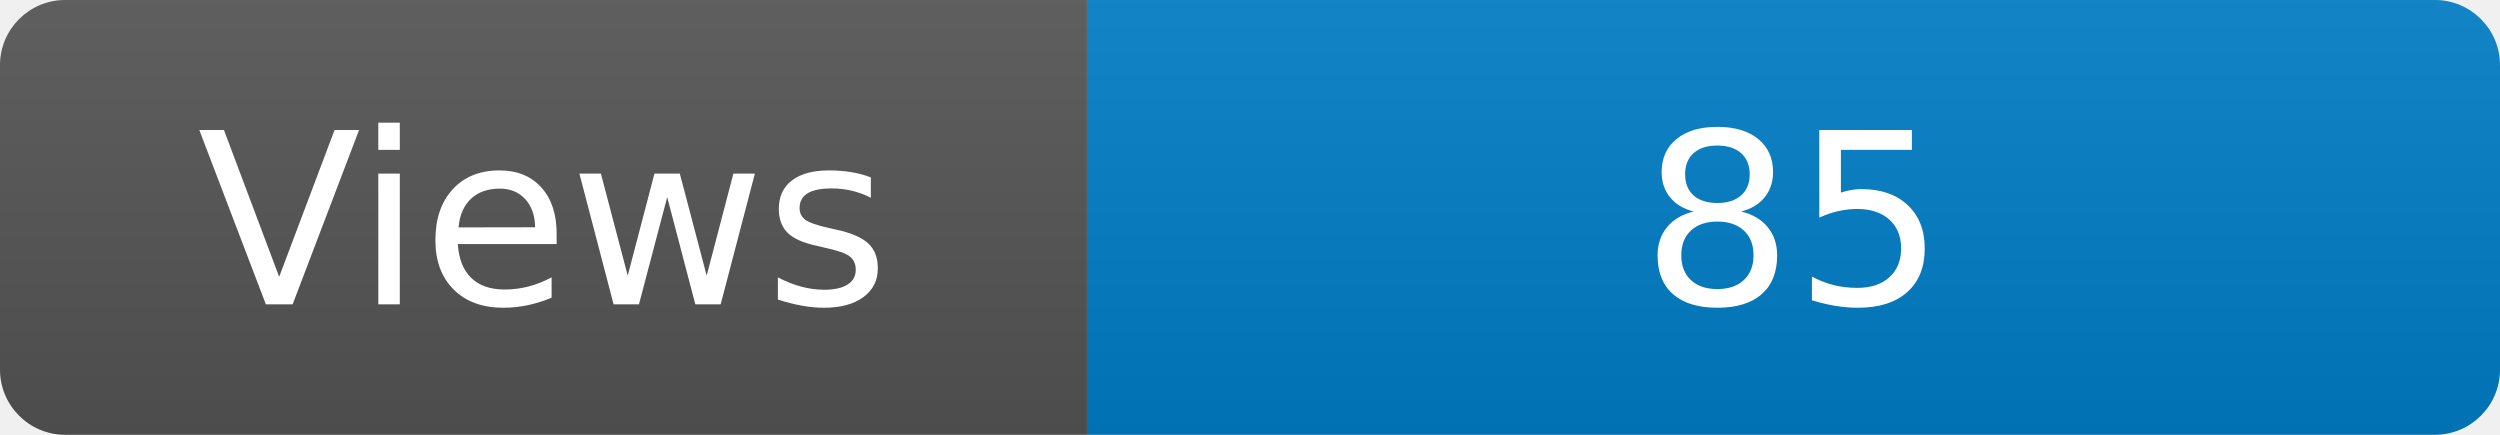
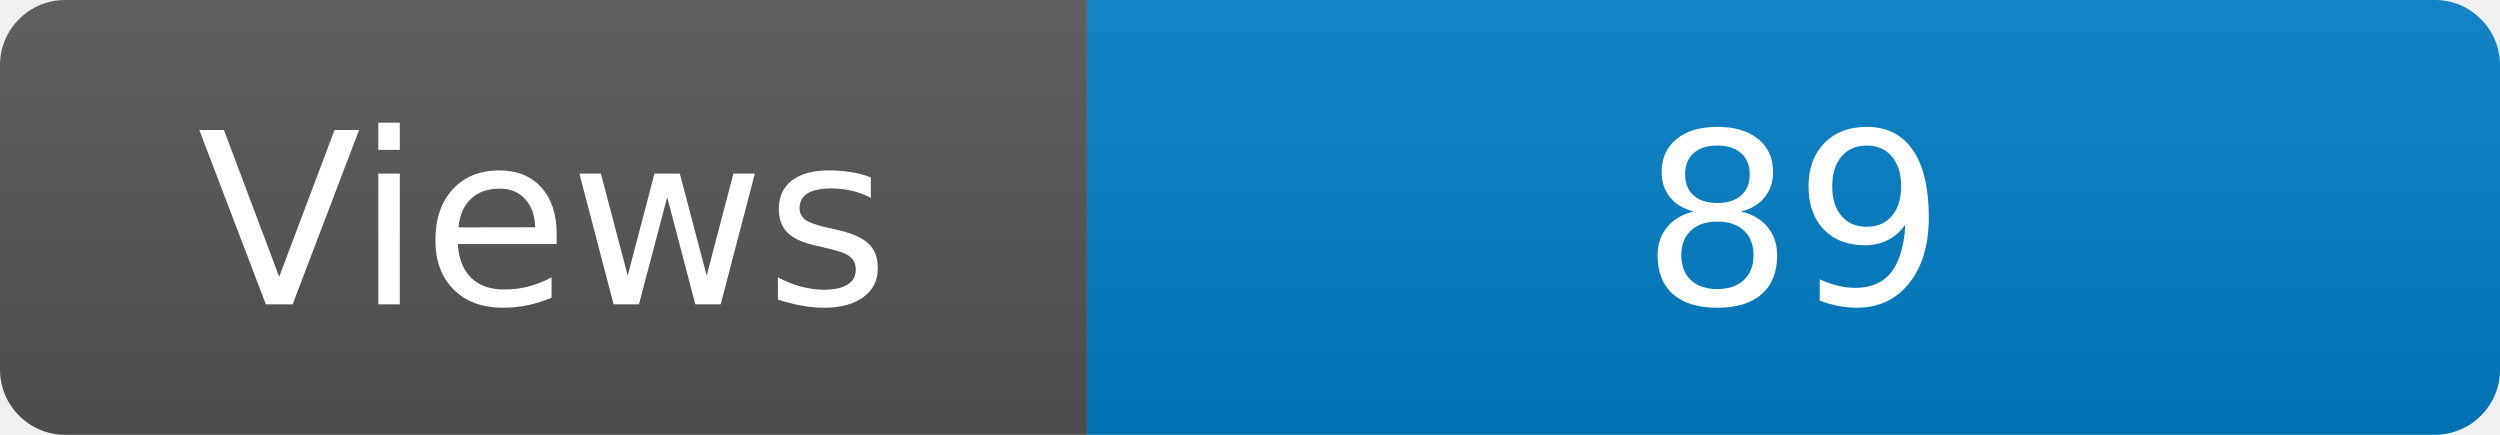
<svg xmlns="http://www.w3.org/2000/svg" width="115" height="20" role="img" aria-label="Maintained?: yes">
  <linearGradient id="s" x2="0" y2="100%">
    <stop offset="0" stop-color="#bbb" stop-opacity=".1" />
    <stop offset="1" stop-opacity=".1" />
  </linearGradient>
  <clipPath id="r">
    <rect width="115" height="20" rx="3" fill="#fff" />
  </clipPath>
  <g clip-path="url(#r)">
    <rect width="50" height="20" fill="#555" />
    <rect x="50" width="160" height="20" fill="#007ec6" />
    <rect width="115" height="20" fill="url(#s)" />
  </g>
  <g fill="#fff" text-anchor="middle" font-family="Verdana,Geneva,DejaVu Sans,sans-serif" font-size="110">
    <text x="250" y="140" transform="scale(.1)" fill="#fff">Views</text>
-     <text x="825" y="140" transform="scale(.1)" fill="#fff">85</text>
+     <text x="825" y="140" transform="scale(.1)" fill="#fff">89</text>
  </g>
</svg>
